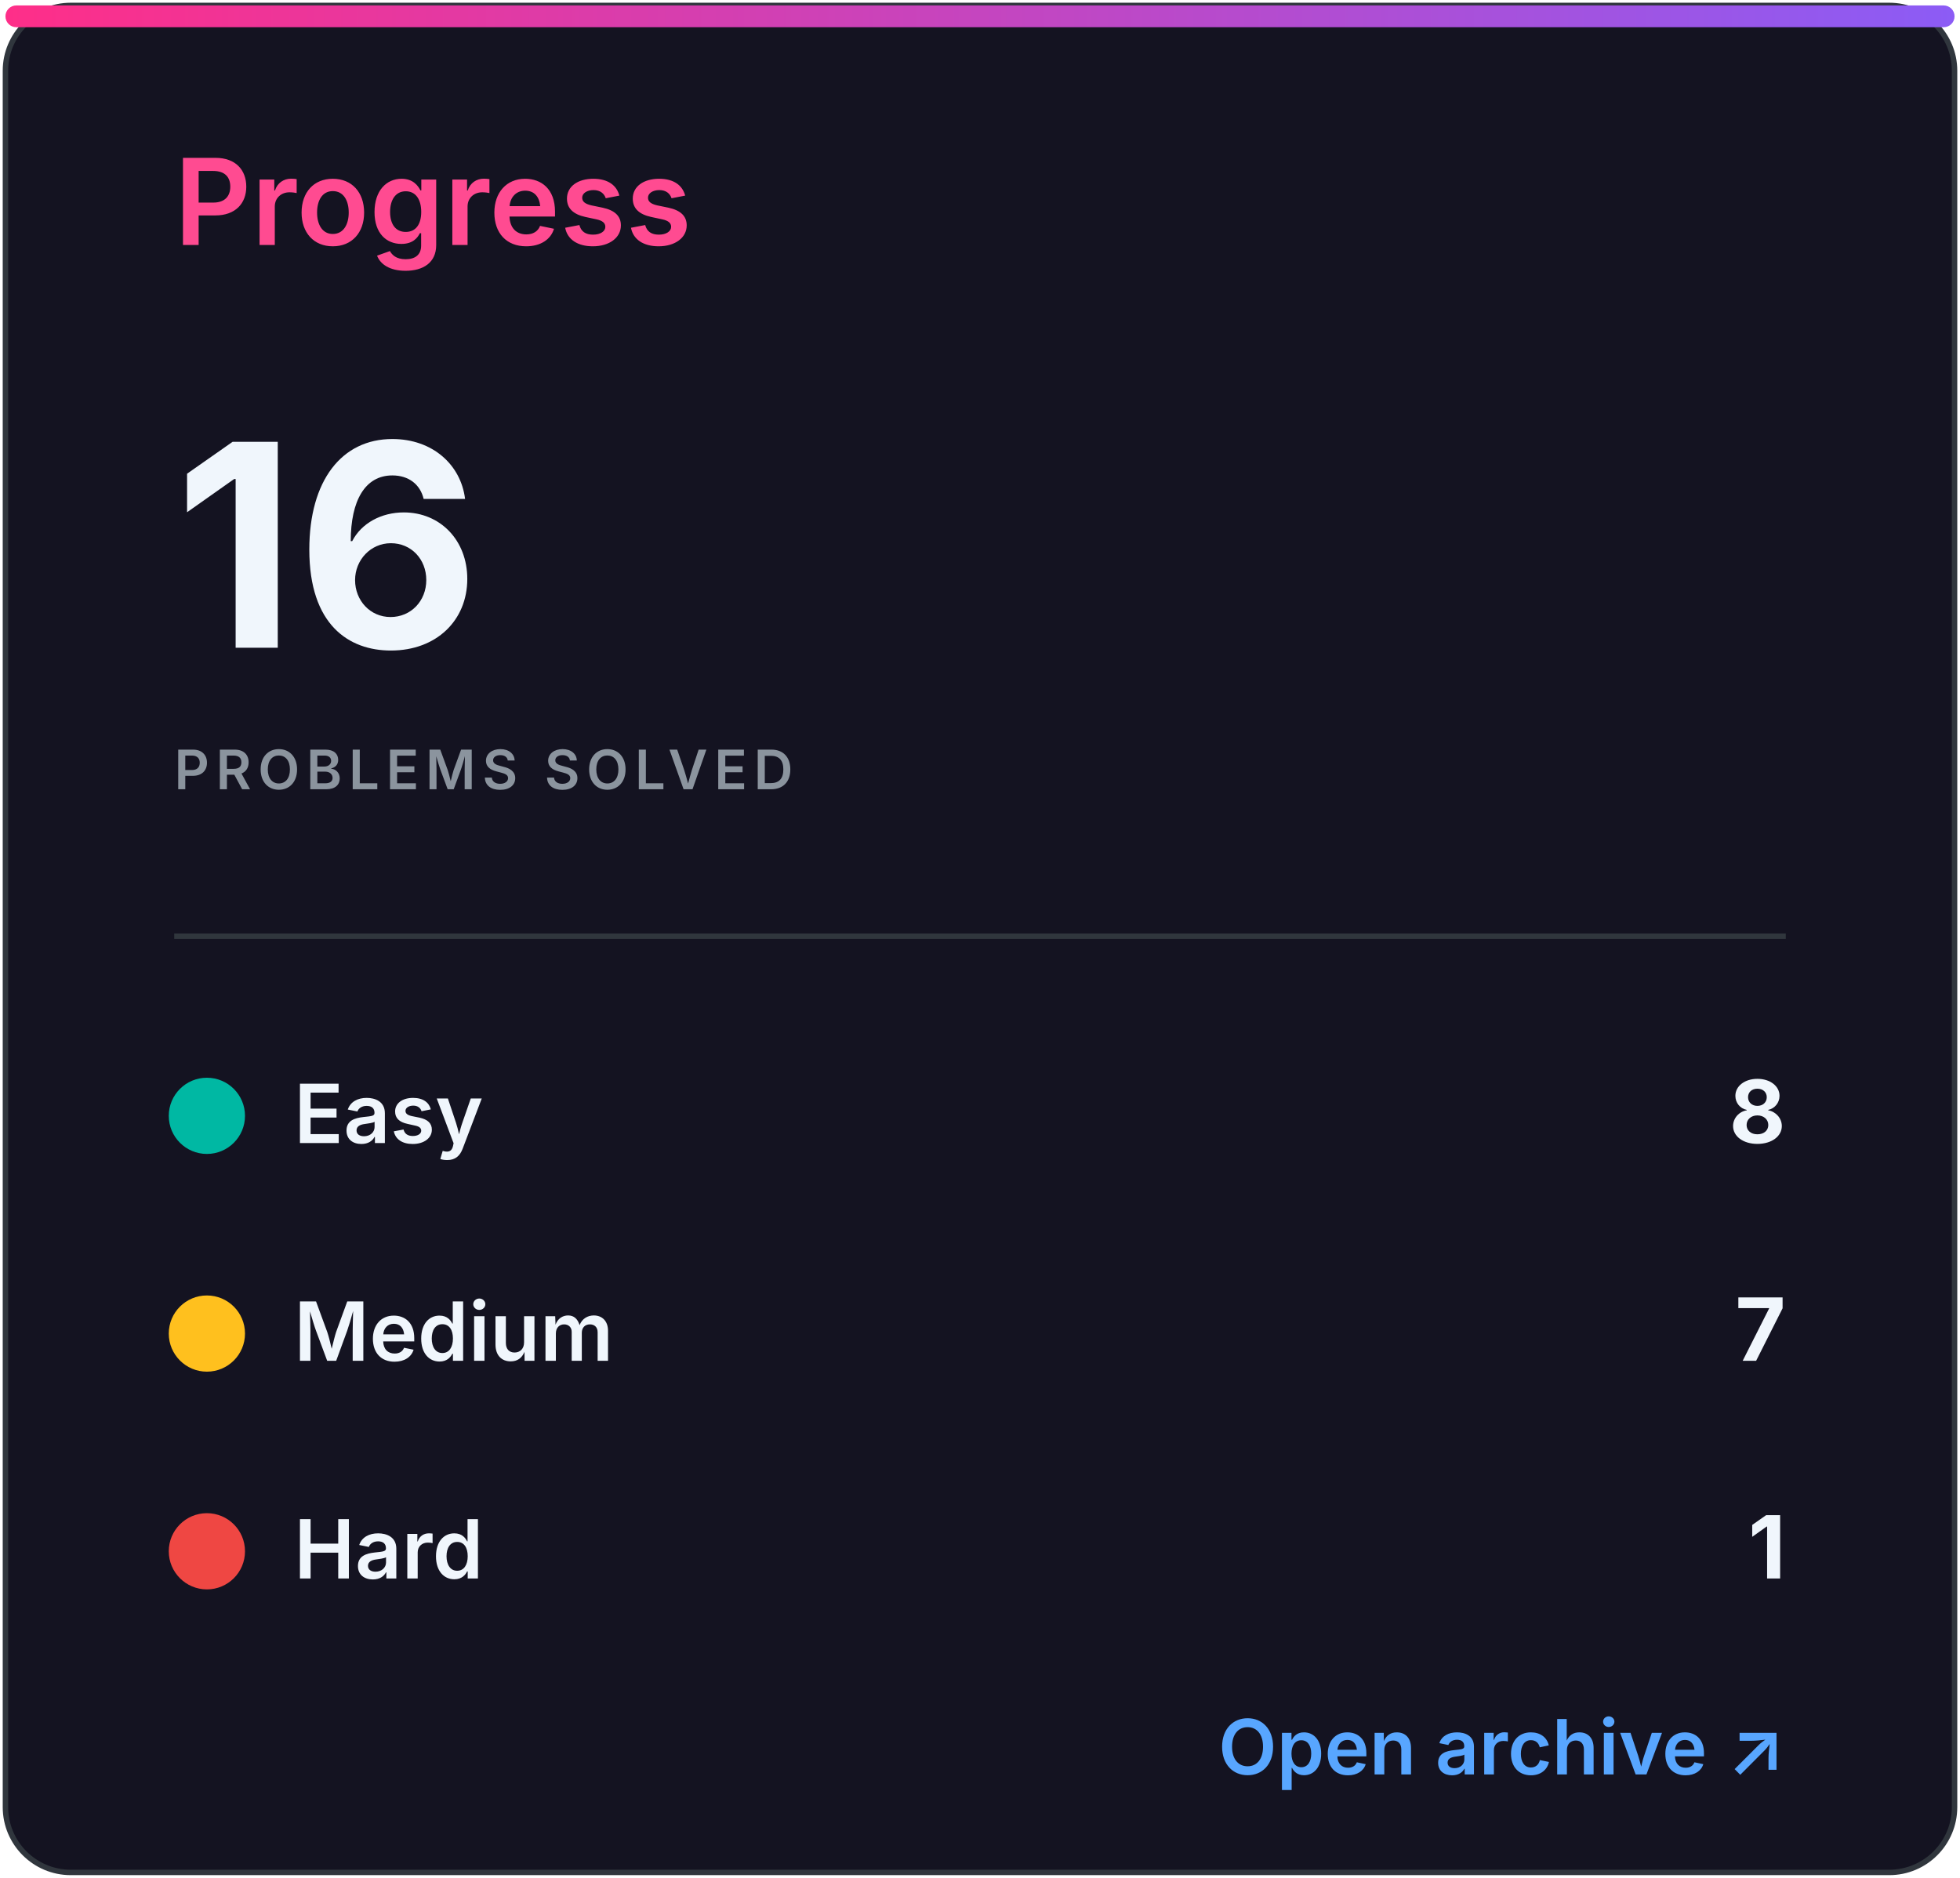
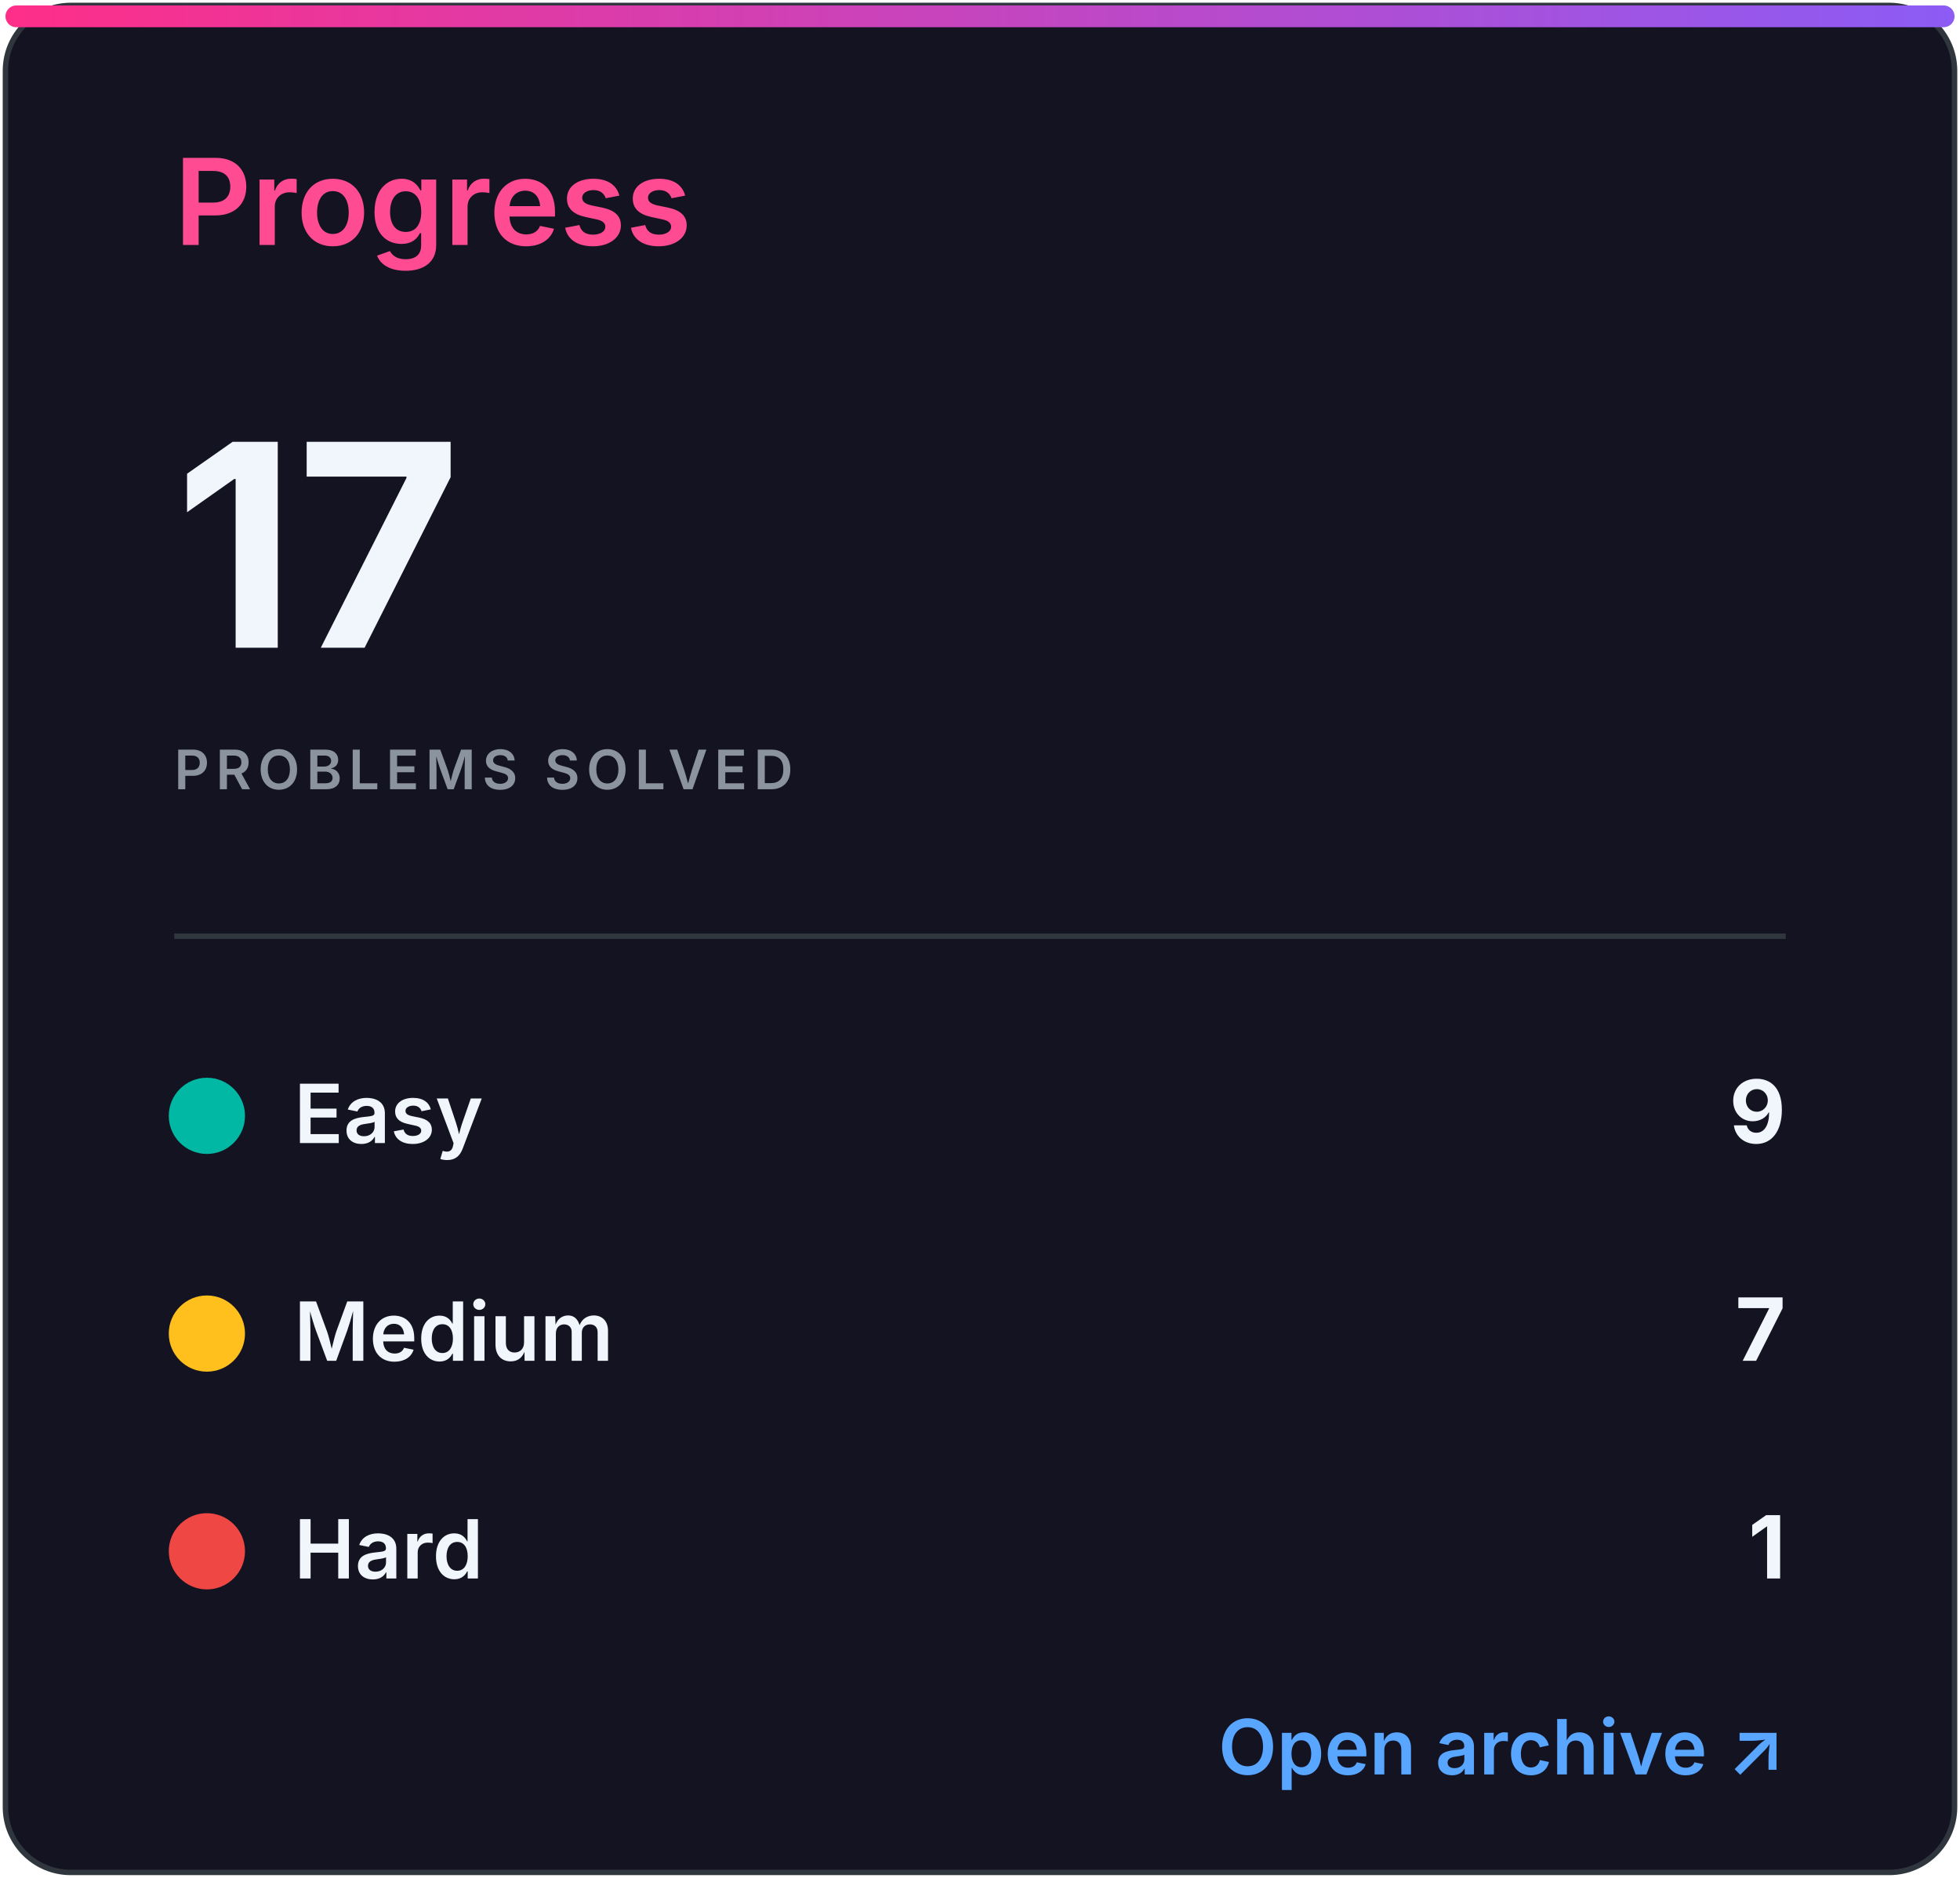
<svg xmlns="http://www.w3.org/2000/svg" width="360" height="345" viewBox="0 0 360 345" role="img" aria-labelledby="title desc">
  <defs>
    <linearGradient id="accent" x1="0" x2="1">
      <stop stop-color="#ff2e88" />
      <stop offset="1" stop-color="#8b5cf6" />
    </linearGradient>
    <clipPath id="bar">
      <rect x="32" y="82" width="296" height="8" rx="4" />
    </clipPath>
    <style>
.heading{font:600 22px -apple-system,BlinkMacSystemFont,'Segoe UI',sans-serif;fill:#ff4b91}
.eyebrow{font:600 10px -apple-system,BlinkMacSystemFont,'Segoe UI',sans-serif;letter-spacing:1.2px;fill:#8b949e}
.total{font:700 52px -apple-system,BlinkMacSystemFont,'Segoe UI',sans-serif;fill:#f0f6fc}
.metric{font:600 15px -apple-system,BlinkMacSystemFont,'Segoe UI',sans-serif;fill:#f0f6fc}
.count{font:700 16px -apple-system,BlinkMacSystemFont,'Segoe UI',sans-serif;fill:#f0f6fc}
.muted{font:500 13px -apple-system,BlinkMacSystemFont,'Segoe UI',sans-serif;fill:#8b949e}
.language{font:700 31px -apple-system,BlinkMacSystemFont,'Segoe UI',sans-serif;fill:#f0f6fc}
.link{font:600 14px -apple-system,BlinkMacSystemFont,'Segoe UI',sans-serif;fill:#58a6ff}
</style>
  </defs>
  <rect x="1" y="1" width="358" height="343" rx="12" fill="#141321" stroke="#30363d" />
  <rect x="1" y="1" width="358" height="4" rx="2" fill="url(#accent)" />
  <text x="32" y="45" class="heading">Progress</text>
-   <text x="32" y="119" class="total">16</text>
+   <text x="32" y="119" class="total">17</text>
  <text x="32" y="145" class="eyebrow">PROBLEMS SOLVED</text>
  <line x1="32" y1="172" x2="328" y2="172" stroke="#30363d" />
  <circle cx="38" cy="205" r="7" fill="#00b8a3" />
  <text x="54" y="210" class="metric">Easy</text>
-   <text x="328" y="210" class="count" text-anchor="end">8</text>
+   <text x="328" y="210" class="count" text-anchor="end">9</text>
  <circle cx="38" cy="245" r="7" fill="#ffc01e" />
  <text x="54" y="250" class="metric">Medium</text>
  <text x="328" y="250" class="count" text-anchor="end">7</text>
  <circle cx="38" cy="285" r="7" fill="#ef4743" />
  <text x="54" y="290" class="metric">Hard</text>
  <text x="328" y="290" class="count" text-anchor="end">1</text>
  <text x="328" y="326" class="link" text-anchor="end">Open archive ↗</text>
</svg>
